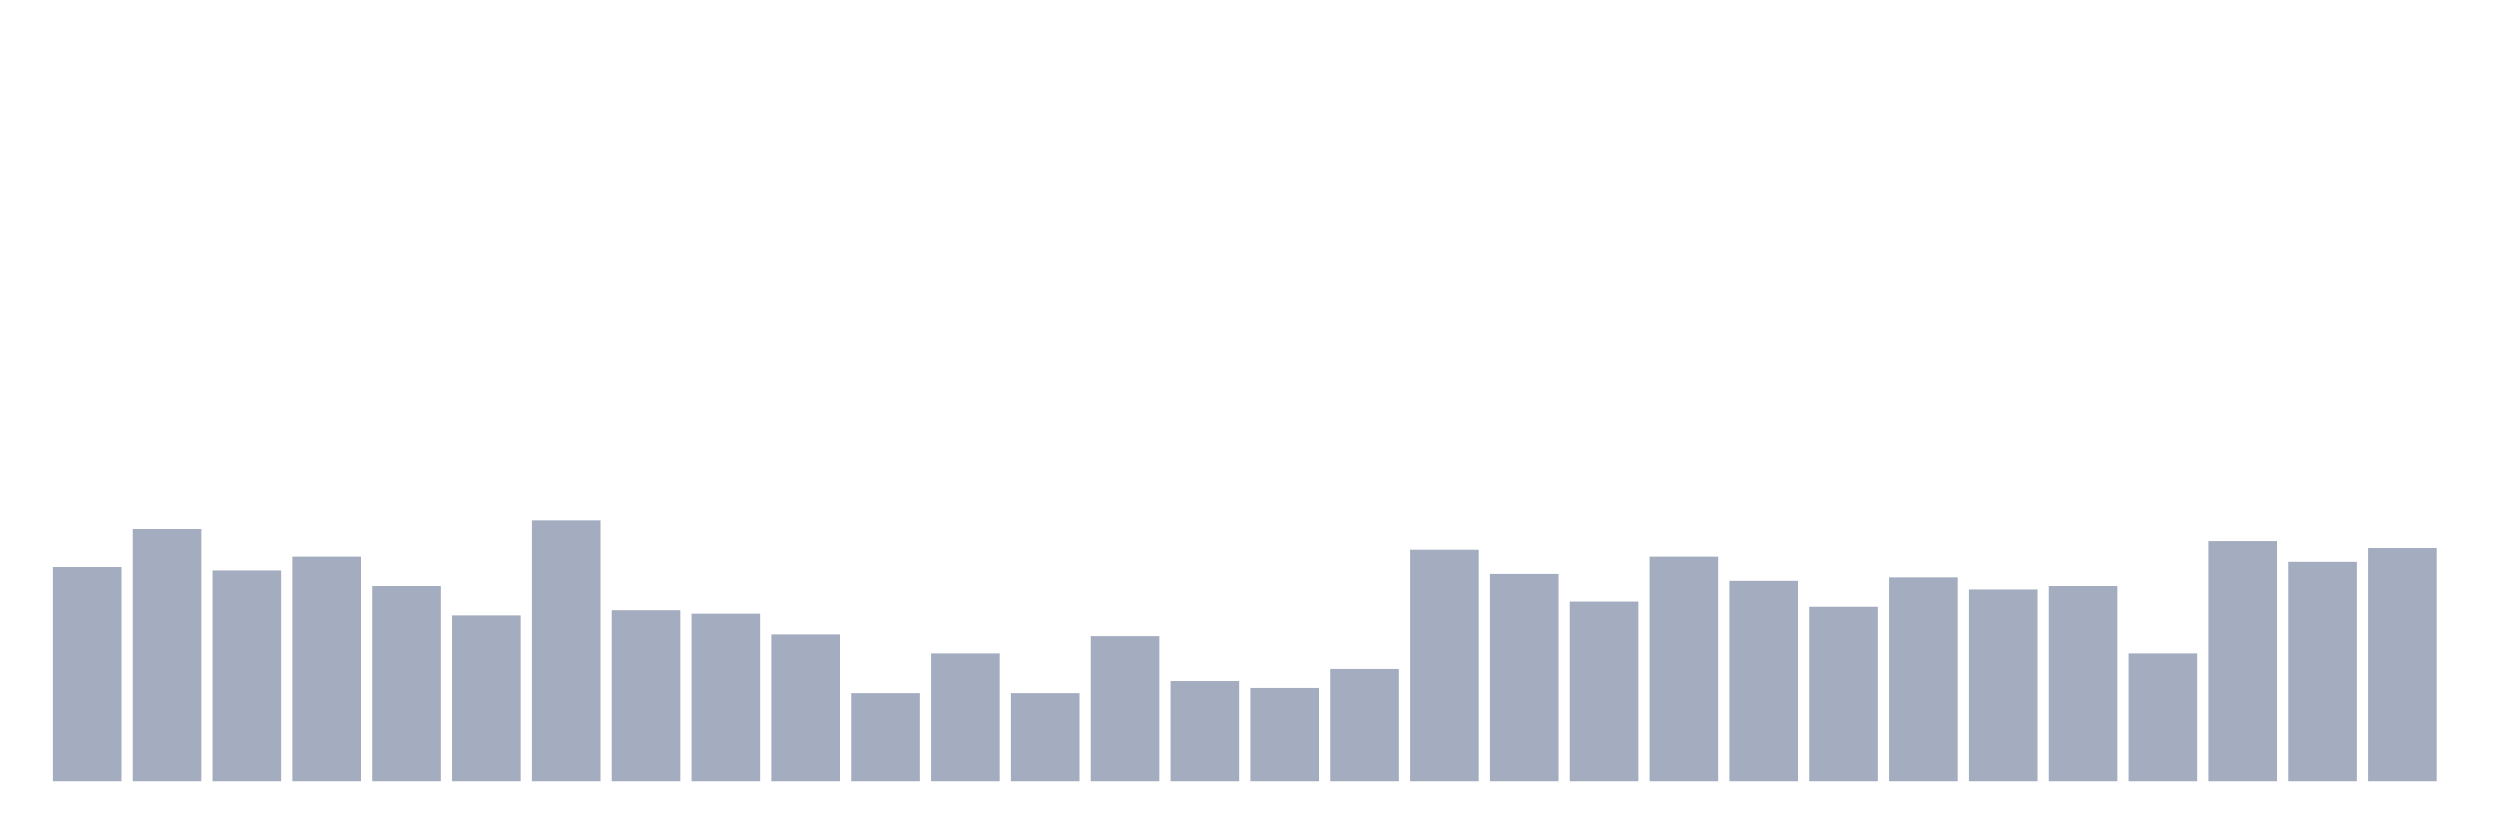
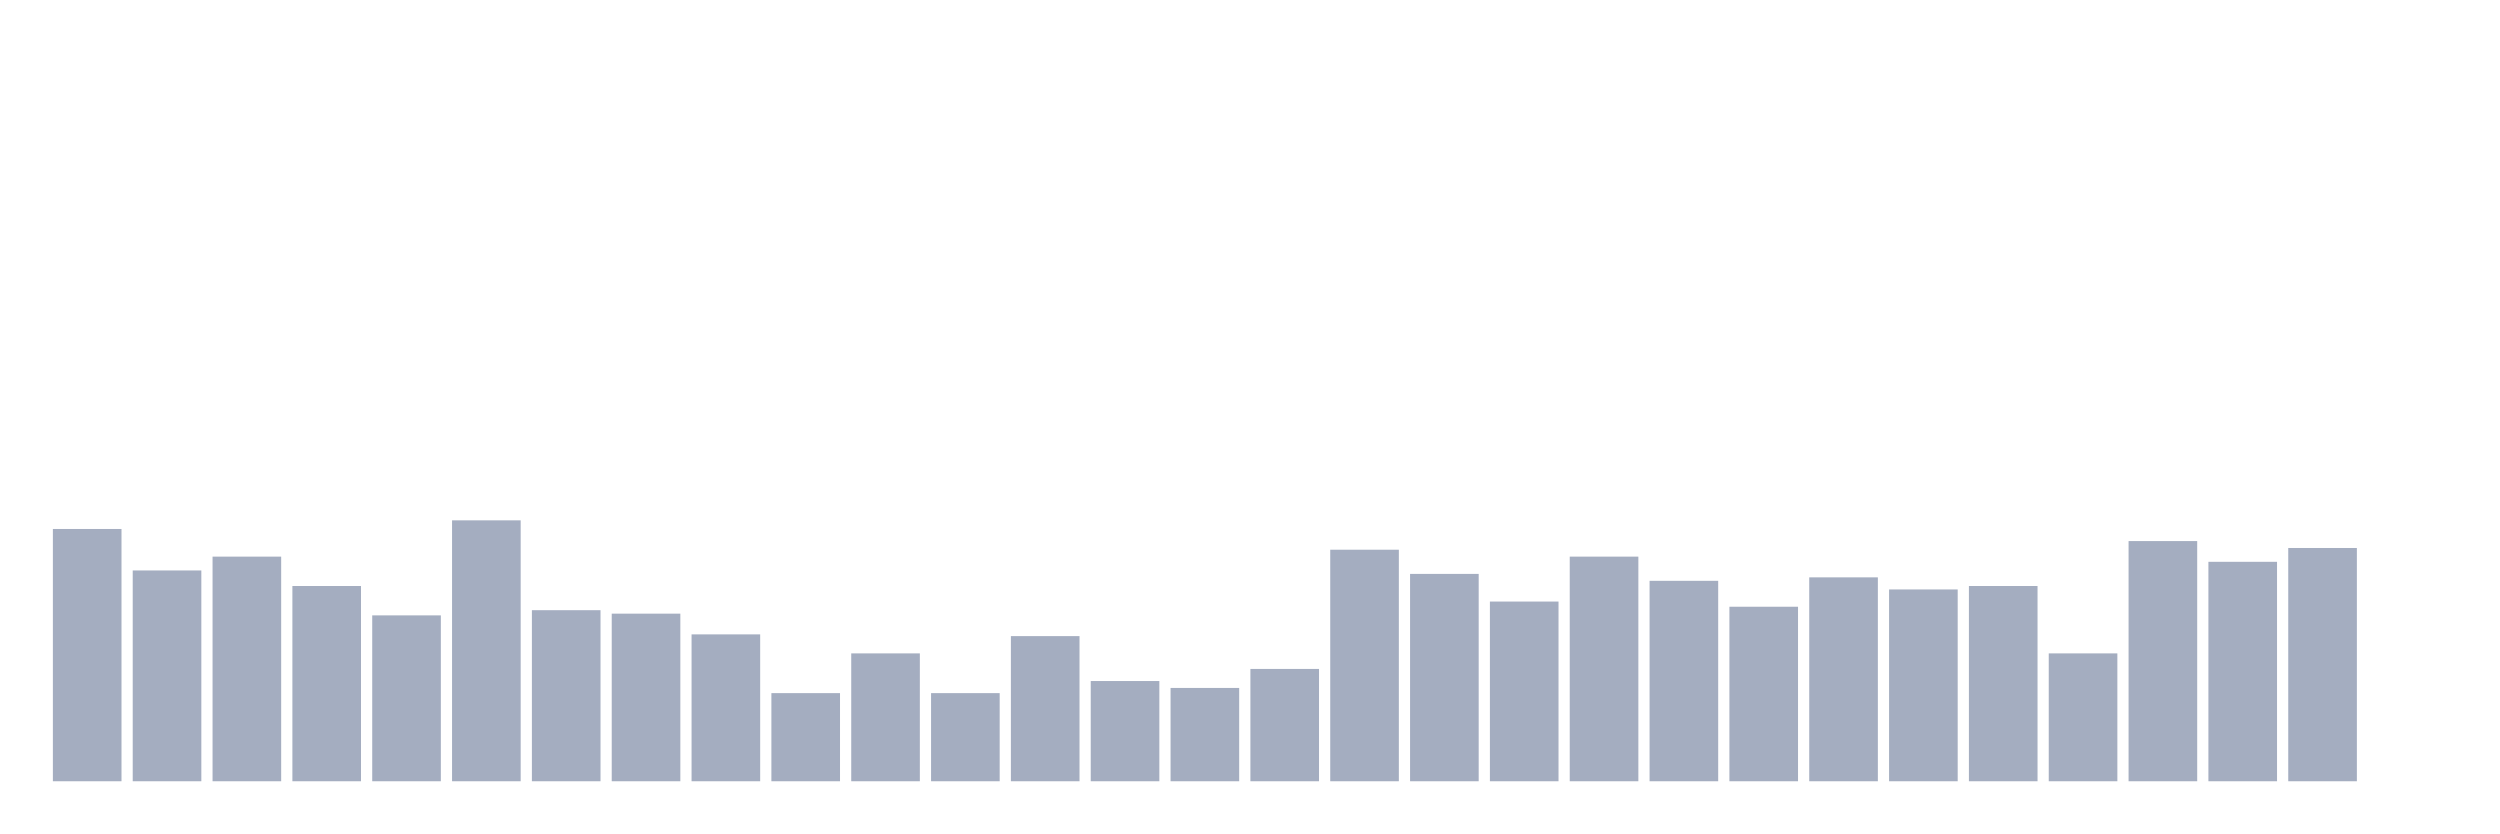
<svg xmlns="http://www.w3.org/2000/svg" viewBox="0 0 480 160">
  <g transform="translate(10,10)">
-     <rect class="bar" x="0.153" width="13.175" y="98.863" height="41.137" fill="rgb(164,173,192)" />
-     <rect class="bar" x="15.482" width="13.175" y="91.564" height="48.436" fill="rgb(164,173,192)" />
-     <rect class="bar" x="30.81" width="13.175" y="99.526" height="40.474" fill="rgb(164,173,192)" />
-     <rect class="bar" x="46.138" width="13.175" y="96.872" height="43.128" fill="rgb(164,173,192)" />
-     <rect class="bar" x="61.466" width="13.175" y="102.512" height="37.488" fill="rgb(164,173,192)" />
-     <rect class="bar" x="76.794" width="13.175" y="108.152" height="31.848" fill="rgb(164,173,192)" />
-     <rect class="bar" x="92.123" width="13.175" y="89.905" height="50.095" fill="rgb(164,173,192)" />
-     <rect class="bar" x="107.451" width="13.175" y="107.156" height="32.844" fill="rgb(164,173,192)" />
-     <rect class="bar" x="122.779" width="13.175" y="107.82" height="32.18" fill="rgb(164,173,192)" />
-     <rect class="bar" x="138.107" width="13.175" y="111.801" height="28.199" fill="rgb(164,173,192)" />
-     <rect class="bar" x="153.436" width="13.175" y="123.081" height="16.919" fill="rgb(164,173,192)" />
-     <rect class="bar" x="168.764" width="13.175" y="115.45" height="24.55" fill="rgb(164,173,192)" />
-     <rect class="bar" x="184.092" width="13.175" y="123.081" height="16.919" fill="rgb(164,173,192)" />
-     <rect class="bar" x="199.42" width="13.175" y="112.133" height="27.867" fill="rgb(164,173,192)" />
-     <rect class="bar" x="214.748" width="13.175" y="120.758" height="19.242" fill="rgb(164,173,192)" />
-     <rect class="bar" x="230.077" width="13.175" y="122.085" height="17.915" fill="rgb(164,173,192)" />
-     <rect class="bar" x="245.405" width="13.175" y="118.436" height="21.564" fill="rgb(164,173,192)" />
-     <rect class="bar" x="260.733" width="13.175" y="95.545" height="44.455" fill="rgb(164,173,192)" />
-     <rect class="bar" x="276.061" width="13.175" y="100.19" height="39.81" fill="rgb(164,173,192)" />
-     <rect class="bar" x="291.39" width="13.175" y="105.498" height="34.502" fill="rgb(164,173,192)" />
-     <rect class="bar" x="306.718" width="13.175" y="96.872" height="43.128" fill="rgb(164,173,192)" />
-     <rect class="bar" x="322.046" width="13.175" y="101.517" height="38.483" fill="rgb(164,173,192)" />
-     <rect class="bar" x="337.374" width="13.175" y="106.493" height="33.507" fill="rgb(164,173,192)" />
-     <rect class="bar" x="352.702" width="13.175" y="100.853" height="39.147" fill="rgb(164,173,192)" />
-     <rect class="bar" x="368.031" width="13.175" y="103.175" height="36.825" fill="rgb(164,173,192)" />
-     <rect class="bar" x="383.359" width="13.175" y="102.512" height="37.488" fill="rgb(164,173,192)" />
-     <rect class="bar" x="398.687" width="13.175" y="115.45" height="24.55" fill="rgb(164,173,192)" />
-     <rect class="bar" x="414.015" width="13.175" y="93.886" height="46.114" fill="rgb(164,173,192)" />
-     <rect class="bar" x="429.344" width="13.175" y="97.867" height="42.133" fill="rgb(164,173,192)" />
-     <rect class="bar" x="444.672" width="13.175" y="95.213" height="44.787" fill="rgb(164,173,192)" />
+     <rect class="bar" x="0.153" width="13.175" y="91.564" height="48.436" fill="rgb(164,173,192)" />
+     <rect class="bar" x="15.482" width="13.175" y="99.526" height="40.474" fill="rgb(164,173,192)" />
+     <rect class="bar" x="30.81" width="13.175" y="96.872" height="43.128" fill="rgb(164,173,192)" />
+     <rect class="bar" x="46.138" width="13.175" y="102.512" height="37.488" fill="rgb(164,173,192)" />
+     <rect class="bar" x="61.466" width="13.175" y="108.152" height="31.848" fill="rgb(164,173,192)" />
+     <rect class="bar" x="76.794" width="13.175" y="89.905" height="50.095" fill="rgb(164,173,192)" />
+     <rect class="bar" x="92.123" width="13.175" y="107.156" height="32.844" fill="rgb(164,173,192)" />
+     <rect class="bar" x="107.451" width="13.175" y="107.82" height="32.18" fill="rgb(164,173,192)" />
+     <rect class="bar" x="122.779" width="13.175" y="111.801" height="28.199" fill="rgb(164,173,192)" />
+     <rect class="bar" x="138.107" width="13.175" y="123.081" height="16.919" fill="rgb(164,173,192)" />
+     <rect class="bar" x="153.436" width="13.175" y="115.45" height="24.55" fill="rgb(164,173,192)" />
+     <rect class="bar" x="168.764" width="13.175" y="123.081" height="16.919" fill="rgb(164,173,192)" />
+     <rect class="bar" x="184.092" width="13.175" y="112.133" height="27.867" fill="rgb(164,173,192)" />
+     <rect class="bar" x="199.42" width="13.175" y="120.758" height="19.242" fill="rgb(164,173,192)" />
+     <rect class="bar" x="214.748" width="13.175" y="122.085" height="17.915" fill="rgb(164,173,192)" />
+     <rect class="bar" x="230.077" width="13.175" y="118.436" height="21.564" fill="rgb(164,173,192)" />
+     <rect class="bar" x="245.405" width="13.175" y="95.545" height="44.455" fill="rgb(164,173,192)" />
+     <rect class="bar" x="260.733" width="13.175" y="100.19" height="39.81" fill="rgb(164,173,192)" />
+     <rect class="bar" x="276.061" width="13.175" y="105.498" height="34.502" fill="rgb(164,173,192)" />
+     <rect class="bar" x="291.39" width="13.175" y="96.872" height="43.128" fill="rgb(164,173,192)" />
+     <rect class="bar" x="306.718" width="13.175" y="101.517" height="38.483" fill="rgb(164,173,192)" />
+     <rect class="bar" x="322.046" width="13.175" y="106.493" height="33.507" fill="rgb(164,173,192)" />
+     <rect class="bar" x="337.374" width="13.175" y="100.853" height="39.147" fill="rgb(164,173,192)" />
+     <rect class="bar" x="352.702" width="13.175" y="103.175" height="36.825" fill="rgb(164,173,192)" />
+     <rect class="bar" x="368.031" width="13.175" y="102.512" height="37.488" fill="rgb(164,173,192)" />
+     <rect class="bar" x="383.359" width="13.175" y="115.45" height="24.55" fill="rgb(164,173,192)" />
+     <rect class="bar" x="398.687" width="13.175" y="93.886" height="46.114" fill="rgb(164,173,192)" />
+     <rect class="bar" x="414.015" width="13.175" y="97.867" height="42.133" fill="rgb(164,173,192)" />
+     <rect class="bar" x="429.344" width="13.175" y="95.213" height="44.787" fill="rgb(164,173,192)" />
+     <rect class="bar" x="444.672" width="13.175" y="140" height="0" fill="rgb(164,173,192)" />
  </g>
</svg>
